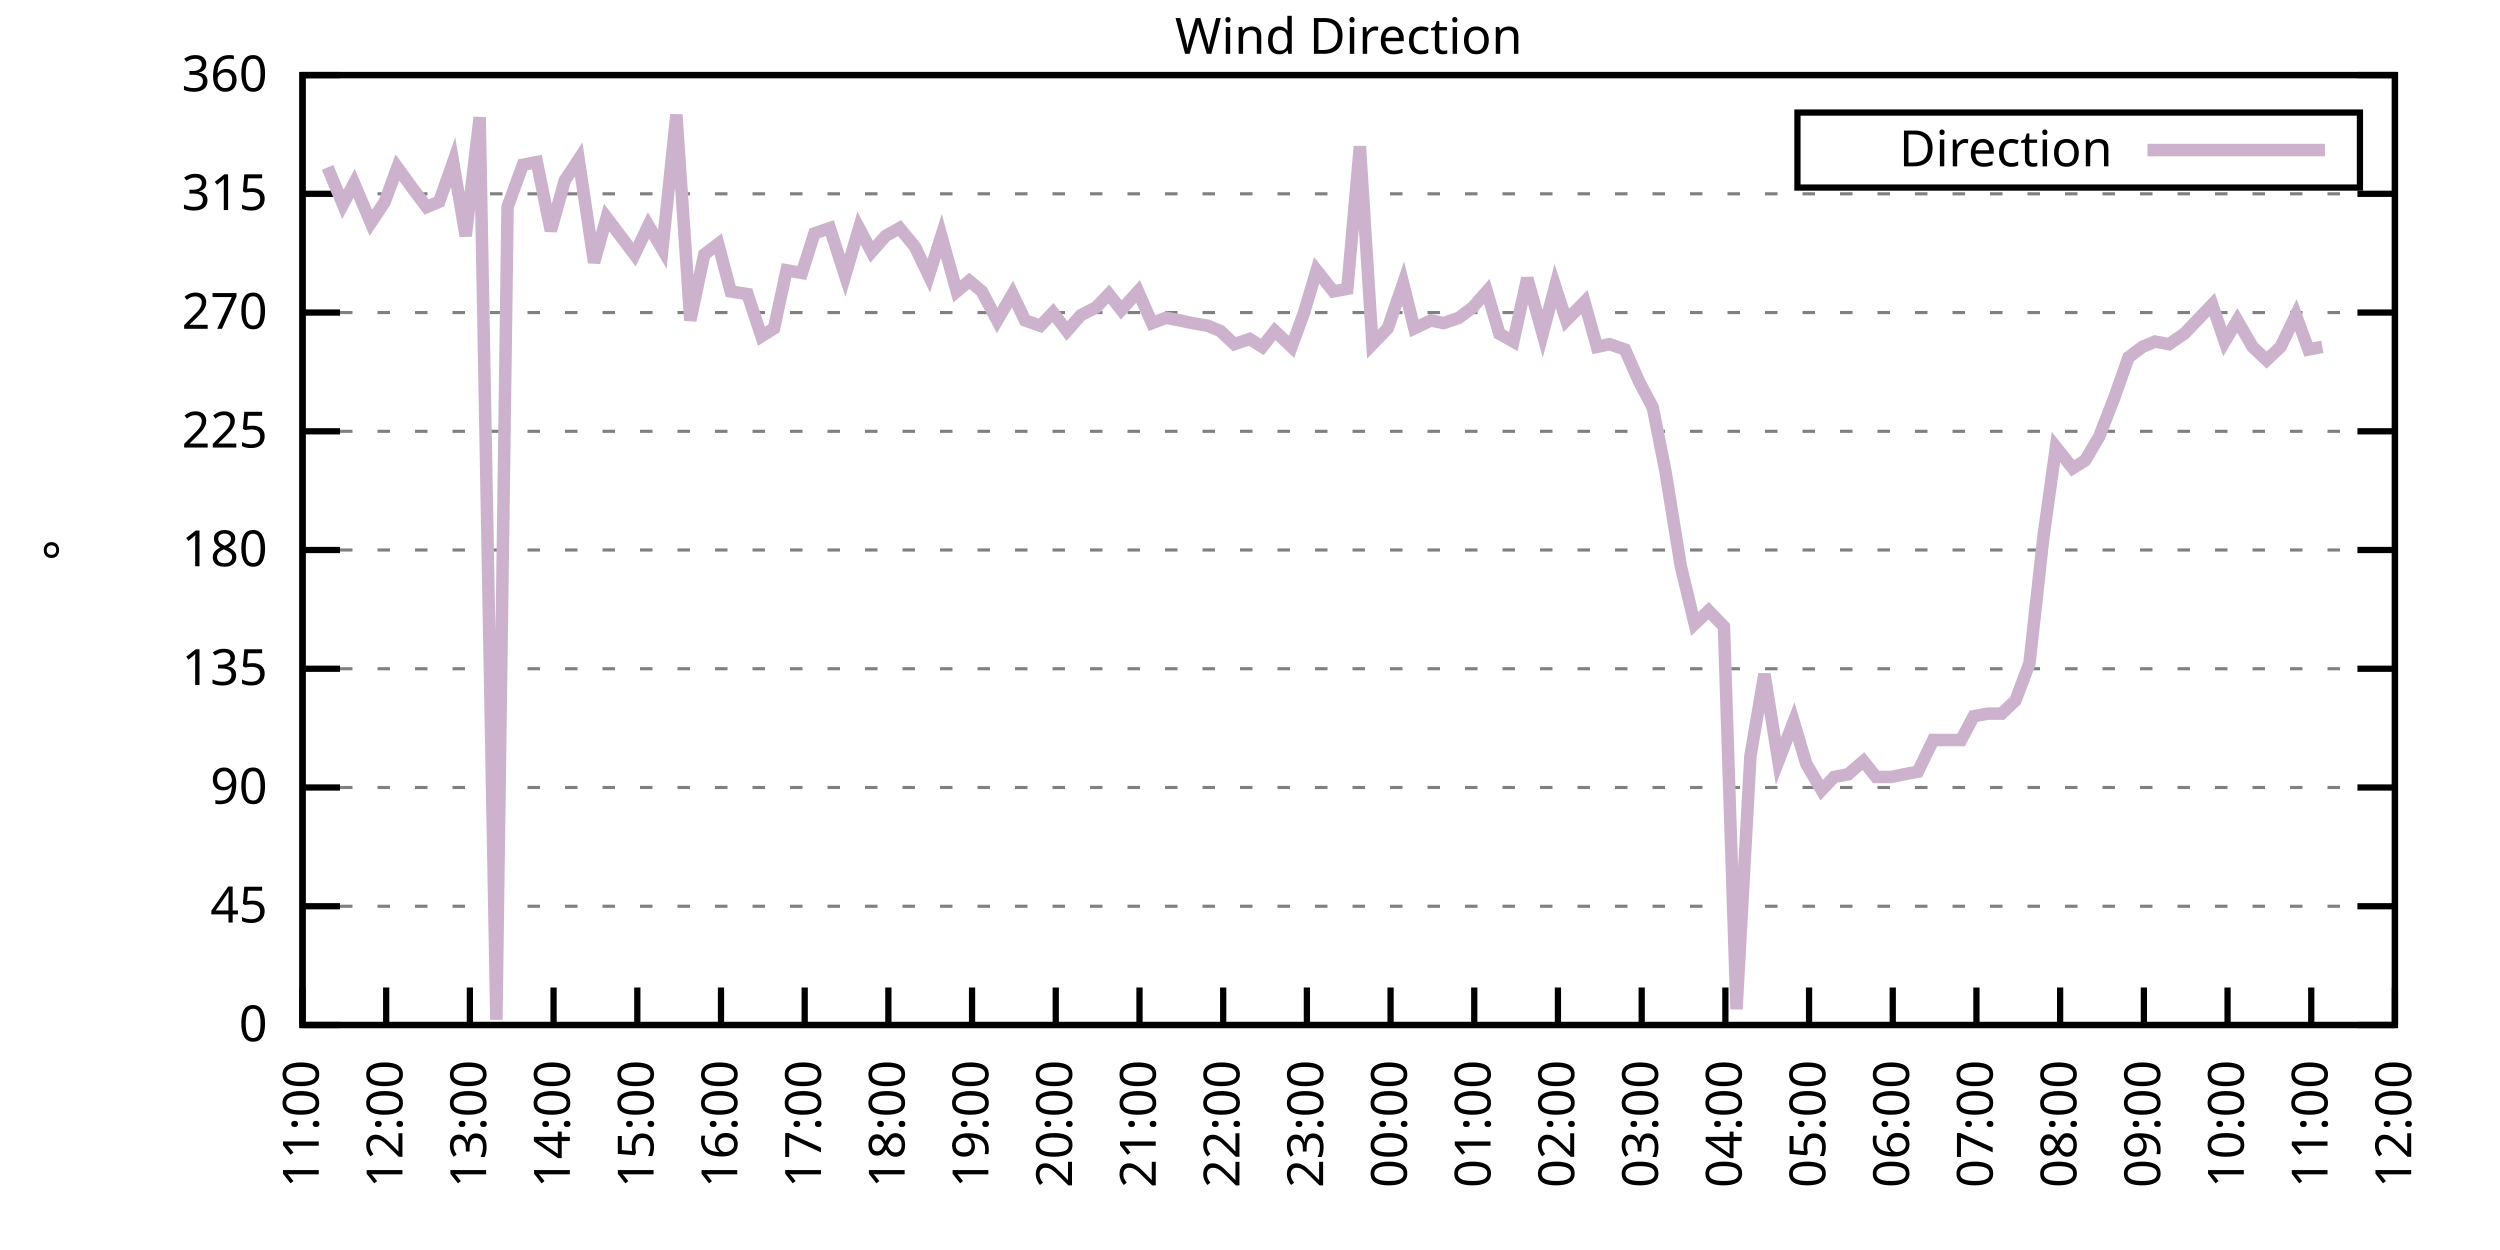
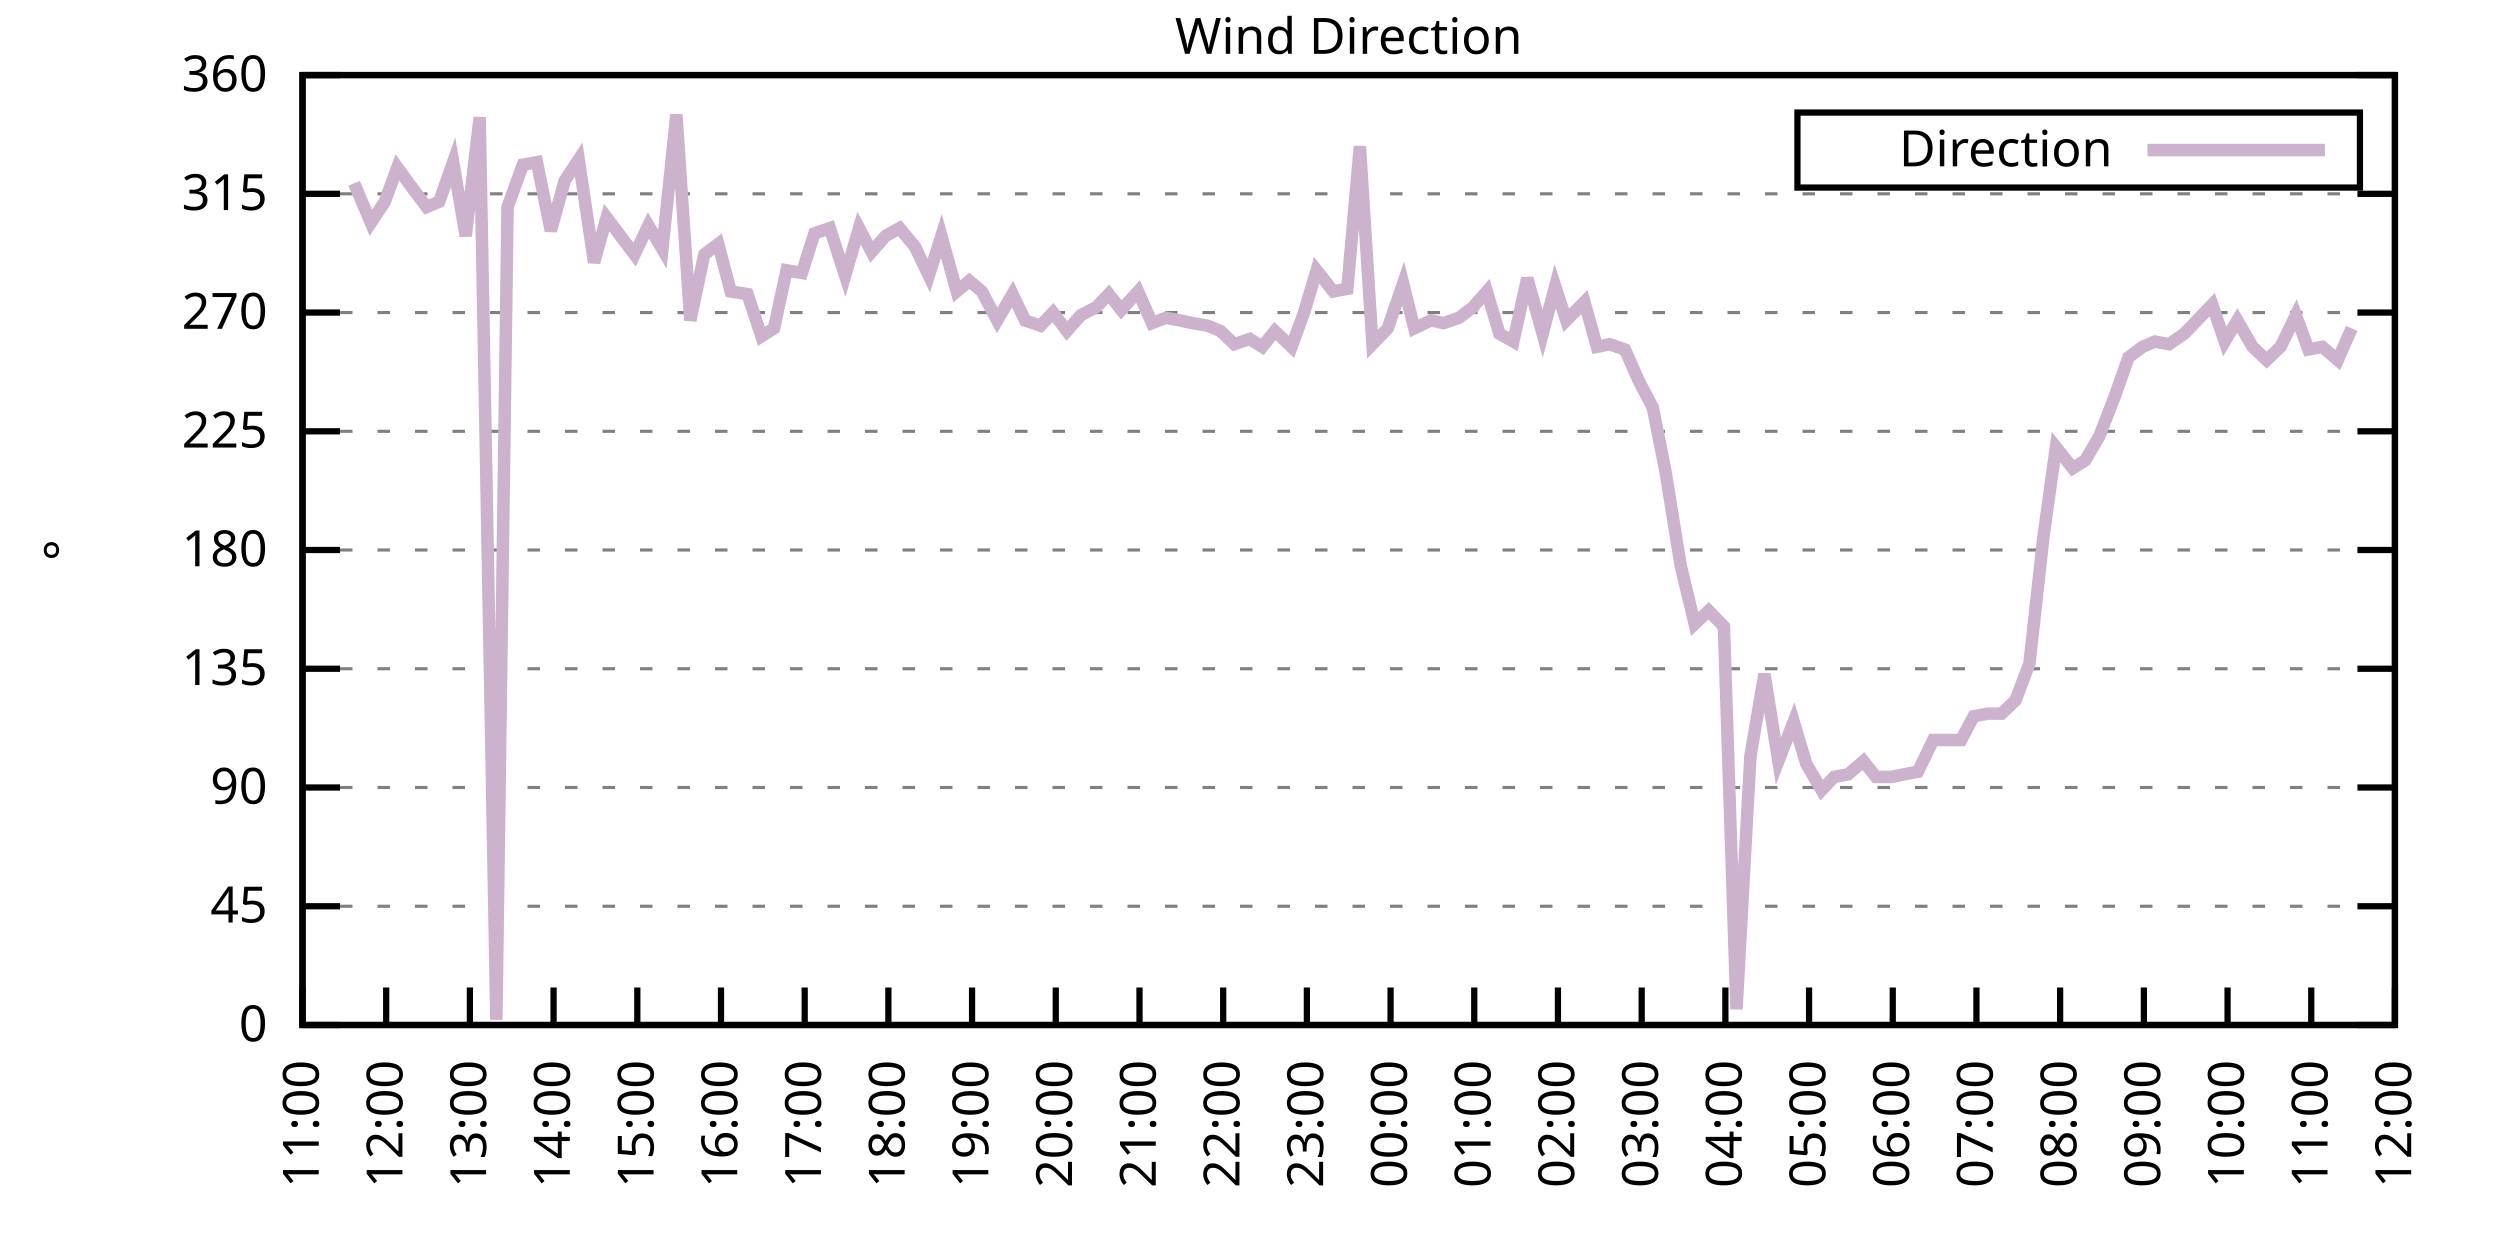
<svg xmlns="http://www.w3.org/2000/svg" xmlns:xlink="http://www.w3.org/1999/xlink" width="400" height="200" viewBox="0 0 400 200">
  <g id="gnuplot_canvas">
    <rect x="0" y="0" width="400" height="200" fill="none" />
    <defs>
      <circle id="gpDot" r="0.5" stroke-width="0.5" stroke="currentColor" />
      <path id="gpPt0" stroke-width="0.333" stroke="currentColor" d="M-1,0 h2 M0,-1 v2" />
      <path id="gpPt1" stroke-width="0.333" stroke="currentColor" d="M-1,-1 L1,1 M1,-1 L-1,1" />
      <path id="gpPt2" stroke-width="0.333" stroke="currentColor" d="M-1,0 L1,0 M0,-1 L0,1 M-1,-1 L1,1 M-1,1 L1,-1" />
      <rect id="gpPt3" stroke-width="0.333" stroke="currentColor" x="-1" y="-1" width="2" height="2" />
      <rect id="gpPt4" stroke-width="0.333" stroke="currentColor" fill="currentColor" x="-1" y="-1" width="2" height="2" />
      <circle id="gpPt5" stroke-width="0.333" stroke="currentColor" cx="0" cy="0" r="1" />
      <use xlink:href="#gpPt5" id="gpPt6" fill="currentColor" stroke="none" />
      <path id="gpPt7" stroke-width="0.333" stroke="currentColor" d="M0,-1.33 L-1.33,0.67 L1.33,0.67 z" />
      <use xlink:href="#gpPt7" id="gpPt8" fill="currentColor" stroke="none" />
      <use xlink:href="#gpPt7" id="gpPt9" stroke="currentColor" transform="rotate(180)" />
      <use xlink:href="#gpPt9" id="gpPt10" fill="currentColor" stroke="none" />
      <use xlink:href="#gpPt3" id="gpPt11" stroke="currentColor" transform="rotate(45)" />
      <use xlink:href="#gpPt11" id="gpPt12" fill="currentColor" stroke="none" />
      <path id="gpPt13" stroke-width="0.333" stroke="currentColor" d="M0,1.330 L1.265,0.411 L0.782,-1.067 L-0.782,-1.076 L-1.265,0.411 z" />
      <use xlink:href="#gpPt13" id="gpPt14" fill="currentColor" stroke="none" />
      <filter id="textbox" filterUnits="objectBoundingBox" x="0" y="0" height="1" width="1">
        <feFlood flood-color="white" flood-opacity="1" result="bgnd" />
        <feComposite in="SourceGraphic" in2="bgnd" operator="atop" />
      </filter>
      <filter id="greybox" filterUnits="objectBoundingBox" x="0" y="0" height="1" width="1">
        <feFlood flood-color="lightgrey" flood-opacity="1" result="grey" />
        <feComposite in="SourceGraphic" in2="grey" operator="atop" />
      </filter>
    </defs>
    <g fill="none" color="white" stroke="currentColor" stroke-width="1.00" stroke-linecap="butt" stroke-linejoin="miter">
</g>
    <g fill="none" color="black" stroke="currentColor" stroke-width="1.00" stroke-linecap="butt" stroke-linejoin="miter">
      <g stroke="none" shape-rendering="crispEdges">
        <polygon fill="rgb(255, 255, 255)" points="48.40,164.00 383.18,164.00 383.18,12.02 48.40,12.02 " />
      </g>
    </g>
    <g fill="none" color="black" stroke="currentColor" stroke-width="1.00" stroke-linecap="butt" stroke-linejoin="miter">
</g>
    <g fill="none" color="black" stroke="black" stroke-width="0.50" stroke-linecap="butt" stroke-linejoin="miter">
</g>
    <g fill="none" color="gray" stroke="currentColor" stroke-width="0.50" stroke-linecap="butt" stroke-linejoin="miter">
      <path stroke="gray" stroke-dasharray="2,4" class="gridline" d="M48.40,164.00 L383.19,164.00  " />
    </g>
    <g fill="none" color="gray" stroke="gray" stroke-width="1.00" stroke-linecap="butt" stroke-linejoin="miter">
</g>
    <g fill="none" color="black" stroke="currentColor" stroke-width="1.00" stroke-linecap="butt" stroke-linejoin="miter">
      <path stroke="black" d="M48.40,164.00 L54.40,164.00 M383.19,164.00 L377.19,164.00  " />
      <g transform="translate(42.80,166.60)" stroke="none" fill="black" font-family="Sans" font-size="8.00" text-anchor="end">
        <text>
          <tspan font-family="Sans"> 0</tspan>
        </text>
      </g>
    </g>
    <g fill="none" color="black" stroke="currentColor" stroke-width="1.00" stroke-linecap="butt" stroke-linejoin="miter">
</g>
    <g fill="none" color="black" stroke="black" stroke-width="0.50" stroke-linecap="butt" stroke-linejoin="miter">
</g>
    <g fill="none" color="gray" stroke="currentColor" stroke-width="0.50" stroke-linecap="butt" stroke-linejoin="miter">
      <path stroke="gray" stroke-dasharray="2,4" class="gridline" d="M48.40,145.00 L383.19,145.00  " />
    </g>
    <g fill="none" color="gray" stroke="gray" stroke-width="1.00" stroke-linecap="butt" stroke-linejoin="miter">
</g>
    <g fill="none" color="black" stroke="currentColor" stroke-width="1.00" stroke-linecap="butt" stroke-linejoin="miter">
      <path stroke="black" d="M48.40,145.00 L54.40,145.00 M383.19,145.00 L377.19,145.00  " />
      <g transform="translate(42.80,147.60)" stroke="none" fill="black" font-family="Sans" font-size="8.00" text-anchor="end">
        <text>
          <tspan font-family="Sans"> 45</tspan>
        </text>
      </g>
    </g>
    <g fill="none" color="black" stroke="currentColor" stroke-width="1.00" stroke-linecap="butt" stroke-linejoin="miter">
</g>
    <g fill="none" color="black" stroke="black" stroke-width="0.50" stroke-linecap="butt" stroke-linejoin="miter">
</g>
    <g fill="none" color="gray" stroke="currentColor" stroke-width="0.50" stroke-linecap="butt" stroke-linejoin="miter">
      <path stroke="gray" stroke-dasharray="2,4" class="gridline" d="M48.40,126.00 L383.19,126.00  " />
    </g>
    <g fill="none" color="gray" stroke="gray" stroke-width="1.00" stroke-linecap="butt" stroke-linejoin="miter">
</g>
    <g fill="none" color="black" stroke="currentColor" stroke-width="1.00" stroke-linecap="butt" stroke-linejoin="miter">
      <path stroke="black" d="M48.40,126.00 L54.40,126.00 M383.19,126.00 L377.19,126.00  " />
      <g transform="translate(42.80,128.60)" stroke="none" fill="black" font-family="Sans" font-size="8.00" text-anchor="end">
        <text>
          <tspan font-family="Sans"> 90</tspan>
        </text>
      </g>
    </g>
    <g fill="none" color="black" stroke="currentColor" stroke-width="1.00" stroke-linecap="butt" stroke-linejoin="miter">
</g>
    <g fill="none" color="black" stroke="black" stroke-width="0.50" stroke-linecap="butt" stroke-linejoin="miter">
</g>
    <g fill="none" color="gray" stroke="currentColor" stroke-width="0.50" stroke-linecap="butt" stroke-linejoin="miter">
      <path stroke="gray" stroke-dasharray="2,4" class="gridline" d="M48.40,107.00 L383.19,107.00  " />
    </g>
    <g fill="none" color="gray" stroke="gray" stroke-width="1.00" stroke-linecap="butt" stroke-linejoin="miter">
</g>
    <g fill="none" color="black" stroke="currentColor" stroke-width="1.00" stroke-linecap="butt" stroke-linejoin="miter">
      <path stroke="black" d="M48.40,107.00 L54.40,107.00 M383.19,107.00 L377.19,107.00  " />
      <g transform="translate(42.80,109.60)" stroke="none" fill="black" font-family="Sans" font-size="8.00" text-anchor="end">
        <text>
          <tspan font-family="Sans"> 135</tspan>
        </text>
      </g>
    </g>
    <g fill="none" color="black" stroke="currentColor" stroke-width="1.00" stroke-linecap="butt" stroke-linejoin="miter">
</g>
    <g fill="none" color="black" stroke="black" stroke-width="0.50" stroke-linecap="butt" stroke-linejoin="miter">
</g>
    <g fill="none" color="gray" stroke="currentColor" stroke-width="0.50" stroke-linecap="butt" stroke-linejoin="miter">
      <path stroke="gray" stroke-dasharray="2,4" class="gridline" d="M48.40,88.00 L383.19,88.00  " />
    </g>
    <g fill="none" color="gray" stroke="gray" stroke-width="1.00" stroke-linecap="butt" stroke-linejoin="miter">
</g>
    <g fill="none" color="black" stroke="currentColor" stroke-width="1.00" stroke-linecap="butt" stroke-linejoin="miter">
      <path stroke="black" d="M48.40,88.00 L54.40,88.00 M383.19,88.00 L377.19,88.00  " />
      <g transform="translate(42.80,90.60)" stroke="none" fill="black" font-family="Sans" font-size="8.00" text-anchor="end">
        <text>
          <tspan font-family="Sans"> 180</tspan>
        </text>
      </g>
    </g>
    <g fill="none" color="black" stroke="currentColor" stroke-width="1.00" stroke-linecap="butt" stroke-linejoin="miter">
</g>
    <g fill="none" color="black" stroke="black" stroke-width="0.50" stroke-linecap="butt" stroke-linejoin="miter">
</g>
    <g fill="none" color="gray" stroke="currentColor" stroke-width="0.50" stroke-linecap="butt" stroke-linejoin="miter">
      <path stroke="gray" stroke-dasharray="2,4" class="gridline" d="M48.40,69.01 L383.19,69.01  " />
    </g>
    <g fill="none" color="gray" stroke="gray" stroke-width="1.00" stroke-linecap="butt" stroke-linejoin="miter">
</g>
    <g fill="none" color="black" stroke="currentColor" stroke-width="1.00" stroke-linecap="butt" stroke-linejoin="miter">
      <path stroke="black" d="M48.40,69.01 L54.40,69.01 M383.19,69.01 L377.19,69.01  " />
      <g transform="translate(42.80,71.61)" stroke="none" fill="black" font-family="Sans" font-size="8.00" text-anchor="end">
        <text>
          <tspan font-family="Sans"> 225</tspan>
        </text>
      </g>
    </g>
    <g fill="none" color="black" stroke="currentColor" stroke-width="1.00" stroke-linecap="butt" stroke-linejoin="miter">
</g>
    <g fill="none" color="black" stroke="black" stroke-width="0.50" stroke-linecap="butt" stroke-linejoin="miter">
</g>
    <g fill="none" color="gray" stroke="currentColor" stroke-width="0.50" stroke-linecap="butt" stroke-linejoin="miter">
      <path stroke="gray" stroke-dasharray="2,4" class="gridline" d="M48.40,50.01 L383.19,50.01  " />
    </g>
    <g fill="none" color="gray" stroke="gray" stroke-width="1.00" stroke-linecap="butt" stroke-linejoin="miter">
</g>
    <g fill="none" color="black" stroke="currentColor" stroke-width="1.00" stroke-linecap="butt" stroke-linejoin="miter">
      <path stroke="black" d="M48.40,50.01 L54.40,50.01 M383.19,50.01 L377.19,50.01  " />
      <g transform="translate(42.80,52.61)" stroke="none" fill="black" font-family="Sans" font-size="8.00" text-anchor="end">
        <text>
          <tspan font-family="Sans"> 270</tspan>
        </text>
      </g>
    </g>
    <g fill="none" color="black" stroke="currentColor" stroke-width="1.00" stroke-linecap="butt" stroke-linejoin="miter">
</g>
    <g fill="none" color="black" stroke="black" stroke-width="0.50" stroke-linecap="butt" stroke-linejoin="miter">
</g>
    <g fill="none" color="gray" stroke="currentColor" stroke-width="0.50" stroke-linecap="butt" stroke-linejoin="miter">
      <path stroke="gray" stroke-dasharray="2,4" class="gridline" d="M48.40,31.01 L383.19,31.01  " />
    </g>
    <g fill="none" color="gray" stroke="gray" stroke-width="1.00" stroke-linecap="butt" stroke-linejoin="miter">
</g>
    <g fill="none" color="black" stroke="currentColor" stroke-width="1.00" stroke-linecap="butt" stroke-linejoin="miter">
      <path stroke="black" d="M48.40,31.01 L54.40,31.01 M383.19,31.01 L377.19,31.01  " />
      <g transform="translate(42.80,33.61)" stroke="none" fill="black" font-family="Sans" font-size="8.00" text-anchor="end">
        <text>
          <tspan font-family="Sans"> 315</tspan>
        </text>
      </g>
    </g>
    <g fill="none" color="black" stroke="currentColor" stroke-width="1.00" stroke-linecap="butt" stroke-linejoin="miter">
</g>
    <g fill="none" color="black" stroke="black" stroke-width="0.50" stroke-linecap="butt" stroke-linejoin="miter">
</g>
    <g fill="none" color="gray" stroke="currentColor" stroke-width="0.50" stroke-linecap="butt" stroke-linejoin="miter">
      <path stroke="gray" stroke-dasharray="2,4" class="gridline" d="M48.40,12.01 L383.19,12.01  " />
    </g>
    <g fill="none" color="gray" stroke="gray" stroke-width="1.00" stroke-linecap="butt" stroke-linejoin="miter">
</g>
    <g fill="none" color="black" stroke="currentColor" stroke-width="1.00" stroke-linecap="butt" stroke-linejoin="miter">
      <path stroke="black" d="M48.40,12.01 L54.40,12.01 M383.19,12.01 L377.19,12.01  " />
      <g transform="translate(42.80,14.61)" stroke="none" fill="black" font-family="Sans" font-size="8.00" text-anchor="end">
        <text>
          <tspan font-family="Sans"> 360</tspan>
        </text>
      </g>
    </g>
    <g fill="none" color="black" stroke="currentColor" stroke-width="1.00" stroke-linecap="butt" stroke-linejoin="miter">
      <path stroke="black" d="M48.40,164.00 L48.40,158.00  " />
      <g transform="translate(51.00,169.60) rotate(270.00)" stroke="none" fill="black" font-family="Sans" font-size="8.00" text-anchor="end">
        <text>
          <tspan font-family="Sans">11:00</tspan>
        </text>
      </g>
    </g>
    <g fill="none" color="black" stroke="currentColor" stroke-width="1.00" stroke-linecap="butt" stroke-linejoin="miter">
      <path stroke="black" d="M61.79,164.00 L61.79,158.00  " />
      <g transform="translate(64.39,169.60) rotate(270.00)" stroke="none" fill="black" font-family="Sans" font-size="8.00" text-anchor="end">
        <text>
          <tspan font-family="Sans">12:00</tspan>
        </text>
      </g>
    </g>
    <g fill="none" color="black" stroke="currentColor" stroke-width="1.00" stroke-linecap="butt" stroke-linejoin="miter">
      <path stroke="black" d="M75.18,164.00 L75.18,158.00  " />
      <g transform="translate(77.78,169.60) rotate(270.00)" stroke="none" fill="black" font-family="Sans" font-size="8.00" text-anchor="end">
        <text>
          <tspan font-family="Sans">13:00</tspan>
        </text>
      </g>
    </g>
    <g fill="none" color="black" stroke="currentColor" stroke-width="1.00" stroke-linecap="butt" stroke-linejoin="miter">
      <path stroke="black" d="M88.57,164.00 L88.57,158.00  " />
      <g transform="translate(91.17,169.60) rotate(270.00)" stroke="none" fill="black" font-family="Sans" font-size="8.00" text-anchor="end">
        <text>
          <tspan font-family="Sans">14:00</tspan>
        </text>
      </g>
    </g>
    <g fill="none" color="black" stroke="currentColor" stroke-width="1.00" stroke-linecap="butt" stroke-linejoin="miter">
      <path stroke="black" d="M101.97,164.00 L101.97,158.00  " />
      <g transform="translate(104.57,169.60) rotate(270.00)" stroke="none" fill="black" font-family="Sans" font-size="8.00" text-anchor="end">
        <text>
          <tspan font-family="Sans">15:00</tspan>
        </text>
      </g>
    </g>
    <g fill="none" color="black" stroke="currentColor" stroke-width="1.00" stroke-linecap="butt" stroke-linejoin="miter">
      <path stroke="black" d="M115.36,164.00 L115.36,158.00  " />
      <g transform="translate(117.96,169.60) rotate(270.00)" stroke="none" fill="black" font-family="Sans" font-size="8.00" text-anchor="end">
        <text>
          <tspan font-family="Sans">16:00</tspan>
        </text>
      </g>
    </g>
    <g fill="none" color="black" stroke="currentColor" stroke-width="1.00" stroke-linecap="butt" stroke-linejoin="miter">
      <path stroke="black" d="M128.75,164.00 L128.75,158.00  " />
      <g transform="translate(131.35,169.60) rotate(270.00)" stroke="none" fill="black" font-family="Sans" font-size="8.00" text-anchor="end">
        <text>
          <tspan font-family="Sans">17:00</tspan>
        </text>
      </g>
    </g>
    <g fill="none" color="black" stroke="currentColor" stroke-width="1.00" stroke-linecap="butt" stroke-linejoin="miter">
      <path stroke="black" d="M142.14,164.00 L142.14,158.00  " />
      <g transform="translate(144.74,169.60) rotate(270.00)" stroke="none" fill="black" font-family="Sans" font-size="8.00" text-anchor="end">
        <text>
          <tspan font-family="Sans">18:00</tspan>
        </text>
      </g>
    </g>
    <g fill="none" color="black" stroke="currentColor" stroke-width="1.00" stroke-linecap="butt" stroke-linejoin="miter">
      <path stroke="black" d="M155.53,164.00 L155.53,158.00  " />
      <g transform="translate(158.13,169.60) rotate(270.00)" stroke="none" fill="black" font-family="Sans" font-size="8.00" text-anchor="end">
        <text>
          <tspan font-family="Sans">19:00</tspan>
        </text>
      </g>
    </g>
    <g fill="none" color="black" stroke="currentColor" stroke-width="1.00" stroke-linecap="butt" stroke-linejoin="miter">
      <path stroke="black" d="M168.92,164.00 L168.92,158.00  " />
      <g transform="translate(171.52,169.60) rotate(270.00)" stroke="none" fill="black" font-family="Sans" font-size="8.00" text-anchor="end">
        <text>
          <tspan font-family="Sans">20:00</tspan>
        </text>
      </g>
    </g>
    <g fill="none" color="black" stroke="currentColor" stroke-width="1.00" stroke-linecap="butt" stroke-linejoin="miter">
      <path stroke="black" d="M182.32,164.00 L182.32,158.00  " />
      <g transform="translate(184.92,169.60) rotate(270.00)" stroke="none" fill="black" font-family="Sans" font-size="8.00" text-anchor="end">
        <text>
          <tspan font-family="Sans">21:00</tspan>
        </text>
      </g>
    </g>
    <g fill="none" color="black" stroke="currentColor" stroke-width="1.00" stroke-linecap="butt" stroke-linejoin="miter">
      <path stroke="black" d="M195.71,164.00 L195.71,158.00  " />
      <g transform="translate(198.31,169.60) rotate(270.00)" stroke="none" fill="black" font-family="Sans" font-size="8.00" text-anchor="end">
        <text>
          <tspan font-family="Sans">22:00</tspan>
        </text>
      </g>
    </g>
    <g fill="none" color="black" stroke="currentColor" stroke-width="1.00" stroke-linecap="butt" stroke-linejoin="miter">
      <path stroke="black" d="M209.10,164.00 L209.10,158.00  " />
      <g transform="translate(211.70,169.60) rotate(270.00)" stroke="none" fill="black" font-family="Sans" font-size="8.00" text-anchor="end">
        <text>
          <tspan font-family="Sans">23:00</tspan>
        </text>
      </g>
    </g>
    <g fill="none" color="black" stroke="currentColor" stroke-width="1.00" stroke-linecap="butt" stroke-linejoin="miter">
      <path stroke="black" d="M222.49,164.00 L222.49,158.00  " />
      <g transform="translate(225.09,169.60) rotate(270.00)" stroke="none" fill="black" font-family="Sans" font-size="8.00" text-anchor="end">
        <text>
          <tspan font-family="Sans">00:00</tspan>
        </text>
      </g>
    </g>
    <g fill="none" color="black" stroke="currentColor" stroke-width="1.00" stroke-linecap="butt" stroke-linejoin="miter">
      <path stroke="black" d="M235.88,164.00 L235.88,158.00  " />
      <g transform="translate(238.48,169.60) rotate(270.00)" stroke="none" fill="black" font-family="Sans" font-size="8.00" text-anchor="end">
        <text>
          <tspan font-family="Sans">01:00</tspan>
        </text>
      </g>
    </g>
    <g fill="none" color="black" stroke="currentColor" stroke-width="1.00" stroke-linecap="butt" stroke-linejoin="miter">
      <path stroke="black" d="M249.27,164.00 L249.27,158.00  " />
      <g transform="translate(251.87,169.60) rotate(270.00)" stroke="none" fill="black" font-family="Sans" font-size="8.00" text-anchor="end">
        <text>
          <tspan font-family="Sans">02:00</tspan>
        </text>
      </g>
    </g>
    <g fill="none" color="black" stroke="currentColor" stroke-width="1.00" stroke-linecap="butt" stroke-linejoin="miter">
      <path stroke="black" d="M262.67,164.00 L262.67,158.00  " />
      <g transform="translate(265.27,169.60) rotate(270.00)" stroke="none" fill="black" font-family="Sans" font-size="8.00" text-anchor="end">
        <text>
          <tspan font-family="Sans">03:00</tspan>
        </text>
      </g>
    </g>
    <g fill="none" color="black" stroke="currentColor" stroke-width="1.00" stroke-linecap="butt" stroke-linejoin="miter">
      <path stroke="black" d="M276.06,164.00 L276.06,158.00  " />
      <g transform="translate(278.66,169.60) rotate(270.00)" stroke="none" fill="black" font-family="Sans" font-size="8.00" text-anchor="end">
        <text>
          <tspan font-family="Sans">04:00</tspan>
        </text>
      </g>
    </g>
    <g fill="none" color="black" stroke="currentColor" stroke-width="1.00" stroke-linecap="butt" stroke-linejoin="miter">
      <path stroke="black" d="M289.45,164.00 L289.45,158.00  " />
      <g transform="translate(292.05,169.60) rotate(270.00)" stroke="none" fill="black" font-family="Sans" font-size="8.00" text-anchor="end">
        <text>
          <tspan font-family="Sans">05:00</tspan>
        </text>
      </g>
    </g>
    <g fill="none" color="black" stroke="currentColor" stroke-width="1.00" stroke-linecap="butt" stroke-linejoin="miter">
      <path stroke="black" d="M302.84,164.00 L302.84,158.00  " />
      <g transform="translate(305.44,169.60) rotate(270.00)" stroke="none" fill="black" font-family="Sans" font-size="8.00" text-anchor="end">
        <text>
          <tspan font-family="Sans">06:00</tspan>
        </text>
      </g>
    </g>
    <g fill="none" color="black" stroke="currentColor" stroke-width="1.00" stroke-linecap="butt" stroke-linejoin="miter">
      <path stroke="black" d="M316.23,164.00 L316.23,158.00  " />
      <g transform="translate(318.83,169.60) rotate(270.00)" stroke="none" fill="black" font-family="Sans" font-size="8.00" text-anchor="end">
        <text>
          <tspan font-family="Sans">07:00</tspan>
        </text>
      </g>
    </g>
    <g fill="none" color="black" stroke="currentColor" stroke-width="1.00" stroke-linecap="butt" stroke-linejoin="miter">
      <path stroke="black" d="M329.62,164.00 L329.62,158.00  " />
      <g transform="translate(332.22,169.60) rotate(270.00)" stroke="none" fill="black" font-family="Sans" font-size="8.00" text-anchor="end">
        <text>
          <tspan font-family="Sans">08:00</tspan>
        </text>
      </g>
    </g>
    <g fill="none" color="black" stroke="currentColor" stroke-width="1.00" stroke-linecap="butt" stroke-linejoin="miter">
      <path stroke="black" d="M343.02,164.00 L343.02,158.00  " />
      <g transform="translate(345.62,169.60) rotate(270.00)" stroke="none" fill="black" font-family="Sans" font-size="8.00" text-anchor="end">
        <text>
          <tspan font-family="Sans">09:00</tspan>
        </text>
      </g>
    </g>
    <g fill="none" color="black" stroke="currentColor" stroke-width="1.00" stroke-linecap="butt" stroke-linejoin="miter">
      <path stroke="black" d="M356.41,164.00 L356.41,158.00  " />
      <g transform="translate(359.01,169.60) rotate(270.00)" stroke="none" fill="black" font-family="Sans" font-size="8.00" text-anchor="end">
        <text>
          <tspan font-family="Sans">10:00</tspan>
        </text>
      </g>
    </g>
    <g fill="none" color="black" stroke="currentColor" stroke-width="1.00" stroke-linecap="butt" stroke-linejoin="miter">
      <path stroke="black" d="M369.80,164.00 L369.80,158.00  " />
      <g transform="translate(372.40,169.60) rotate(270.00)" stroke="none" fill="black" font-family="Sans" font-size="8.00" text-anchor="end">
        <text>
          <tspan font-family="Sans">11:00</tspan>
        </text>
      </g>
    </g>
    <g fill="none" color="black" stroke="currentColor" stroke-width="1.00" stroke-linecap="butt" stroke-linejoin="miter">
      <path stroke="black" d="M383.19,164.00 L383.19,158.00  " />
      <g transform="translate(385.79,169.60) rotate(270.00)" stroke="none" fill="black" font-family="Sans" font-size="8.00" text-anchor="end">
        <text>
          <tspan font-family="Sans">12:00</tspan>
        </text>
      </g>
    </g>
    <g fill="none" color="black" stroke="currentColor" stroke-width="1.00" stroke-linecap="butt" stroke-linejoin="miter">
</g>
    <g fill="none" color="black" stroke="currentColor" stroke-width="1.00" stroke-linecap="butt" stroke-linejoin="miter">
      <path stroke="black" d="M48.40,12.01 L48.40,164.00 L383.19,164.00 L383.19,12.01 L48.40,12.01 Z  " />
    </g>
    <g fill="none" color="black" stroke="currentColor" stroke-width="1.00" stroke-linecap="butt" stroke-linejoin="miter">
</g>
    <g fill="none" color="black" stroke="currentColor" stroke-width="1.00" stroke-linecap="butt" stroke-linejoin="miter">
      <path stroke="black" d="M287.59,30.01 L287.59,18.01 L377.59,18.01 L377.59,30.01 L287.59,30.01 Z  " />
    </g>
    <g id="Wind_direction_plot_1">
      <g fill="none" color="white" stroke="black" stroke-width="2.00" stroke-linecap="butt" stroke-linejoin="miter">
</g>
      <g fill="none" color="black" stroke="currentColor" stroke-width="2.00" stroke-linecap="butt" stroke-linejoin="miter">
        <g transform="translate(337.99,26.61)" stroke="none" fill="black" font-family="Sans" font-size="8.00" text-anchor="end">
          <text>
            <tspan font-family="Sans">Direction</tspan>
          </text>
        </g>
      </g>
      <g fill="none" color="black" stroke="currentColor" stroke-width="2.00" stroke-linecap="butt" stroke-linejoin="miter">
-         <path stroke="rgb(204, 178, 204)" d="M343.59,24.01 L371.99,24.01 M52.42,26.79 L54.87,32.70 L56.66,29.32 L59.34,35.65 L61.57,32.28 L63.58,26.79   L66.03,30.16 L68.26,33.12 L70.27,32.28 L72.50,25.94 L74.51,37.76 L76.75,18.77 L79.42,163.16 L81.21,33.12   L83.66,26.36 L85.90,25.94 L88.13,36.92 L90.36,28.90 L92.59,25.52 L95.05,41.99 L97.06,34.81 L101.52,40.72   L103.75,36.08 L105.98,39.87 L108.22,18.34 L110.45,51.27 L112.68,40.72 L114.91,39.03 L116.92,46.63 L119.60,47.05   L121.83,53.81 L123.84,52.54 L125.85,43.25 L128.30,43.67 L130.31,37.34 L132.77,36.50 L135.22,44.10 L137.45,36.50   L139.46,40.30 L141.69,37.76 L143.93,36.50 L146.38,39.45 L148.61,44.10 L150.62,37.76 L153.08,46.63 L155.09,44.94   L157.10,46.63 L159.55,51.27 L162.01,47.05 L164.01,51.27 L166.47,52.12 L168.48,50.01 L170.71,52.96 L172.94,50.43   L175.40,49.16 L177.41,47.05 L179.41,49.59 L182.09,46.63 L184.32,51.70 L186.56,50.85 L188.79,51.27 L190.80,51.70   L193.25,52.12 L195.26,52.96 L197.49,55.07 L199.95,54.23 L201.96,55.50 L203.97,52.96 L206.64,55.50 L208.65,50.01   L210.66,43.25 L213.34,46.63 L215.57,46.21 L217.58,23.41 L219.59,55.07 L222.04,52.54 L224.50,45.36 L226.29,52.54   L228.96,51.27 L230.97,51.70 L233.43,50.85 L235.66,49.16 L237.89,46.63 L239.90,53.39 L242.13,54.65 L244.36,44.52   L246.82,53.39 L248.83,45.79 L250.61,51.27 L253.51,48.32 L255.52,55.50 L257.53,55.07 L259.99,55.92 L262.22,60.98   L264.45,65.21 L266.46,75.34 L268.92,90.54 L271.15,99.83 L273.38,97.72 L275.83,100.25 L277.84,161.47 L280.07,120.94   L282.31,107.85 L284.54,121.78 L286.99,115.45 L289.00,122.20 L291.46,126.42 L293.47,124.31 L295.70,123.89 L298.15,121.78   L300.16,124.31 L302.62,124.31 L304.63,123.89 L306.86,123.47 L309.31,118.40 L311.32,118.40 L313.78,118.40 L315.79,114.60   L318.02,114.18 L320.25,114.18 L322.48,112.07 L324.71,106.16 L326.95,85.89 L328.95,71.54 L331.63,74.92 L333.64,73.65   L335.87,69.85 L338.33,63.52 L340.56,57.18 L342.79,55.50 L344.80,54.65 L347.03,55.07 L349.49,53.39 L353.95,48.74   L355.96,54.65 L357.97,51.27 L360.42,55.50 L362.66,57.61 L364.89,55.50 L367.34,50.43 L369.35,55.92 L371.58,55.50    " />
+         <path stroke="rgb(204, 178, 204)" d="M343.59,24.01 L371.99,24.01 M56.66,29.32 L59.34,35.65 L61.57,32.28 L63.58,26.79 L66.03,30.16 L68.26,33.12   L70.27,32.28 L72.50,25.94 L74.51,37.76 L76.75,18.77 L79.42,163.16 L81.21,33.12 L83.66,26.36 L85.90,25.94   L88.13,36.92 L90.36,28.90 L92.59,25.52 L95.05,41.99 L97.06,34.81 L101.52,40.72 L103.75,36.08 L105.98,39.87   L108.22,18.34 L110.45,51.27 L112.68,40.72 L114.91,39.03 L116.92,46.63 L119.60,47.05 L121.83,53.81 L123.84,52.54   L125.85,43.25 L128.30,43.67 L130.31,37.34 L132.77,36.50 L135.22,44.10 L137.45,36.50 L139.46,40.30 L141.69,37.76   L143.93,36.50 L146.38,39.45 L148.61,44.10 L150.62,37.76 L153.08,46.63 L155.09,44.94 L157.10,46.63 L159.55,51.27   L162.01,47.05 L164.01,51.27 L166.47,52.12 L168.48,50.01 L170.71,52.96 L172.94,50.43 L175.40,49.16 L177.41,47.05   L179.41,49.59 L182.09,46.63 L184.32,51.70 L186.56,50.85 L188.79,51.27 L190.80,51.70 L193.25,52.12 L195.26,52.96   L197.49,55.07 L199.95,54.23 L201.96,55.50 L203.97,52.96 L206.64,55.50 L208.65,50.01 L210.66,43.25 L213.34,46.63   L215.57,46.21 L217.58,23.41 L219.59,55.07 L222.04,52.54 L224.50,45.36 L226.29,52.54 L228.96,51.27 L230.97,51.70   L233.43,50.85 L235.66,49.16 L237.89,46.63 L239.90,53.39 L242.13,54.65 L244.36,44.52 L246.82,53.39 L248.83,45.79   L250.61,51.27 L253.51,48.32 L255.52,55.50 L257.53,55.07 L259.99,55.92 L262.22,60.98 L264.45,65.21 L266.46,75.34   L268.92,90.54 L271.15,99.83 L273.38,97.72 L275.83,100.25 L277.84,161.47 L280.07,120.94 L282.31,107.85 L284.54,121.78   L286.99,115.45 L289.00,122.20 L291.46,126.42 L293.47,124.31 L295.70,123.89 L298.15,121.78 L300.16,124.31 L302.62,124.31   L304.63,123.89 L306.86,123.47 L309.31,118.40 L311.32,118.40 L313.78,118.40 L315.79,114.60 L318.02,114.18 L320.25,114.18   L322.48,112.07 L324.71,106.16 L326.95,85.89 L328.95,71.54 L331.63,74.92 L333.64,73.65 L335.87,69.85 L338.33,63.52   L340.56,57.18 L342.79,55.50 L344.80,54.65 L347.03,55.07 L349.49,53.39 L353.95,48.74 L355.96,54.65 L357.97,51.27   L360.42,55.50 L362.66,57.61 L364.89,55.50 L367.34,50.43 L369.35,55.92 L371.58,55.50 L374.04,57.61 L376.27,52.54    " />
      </g>
    </g>
    <g fill="none" color="black" stroke="currentColor" stroke-width="2.00" stroke-linecap="butt" stroke-linejoin="miter">
</g>
    <g fill="none" color="black" stroke="black" stroke-width="1.00" stroke-linecap="butt" stroke-linejoin="miter">
</g>
    <g fill="none" color="black" stroke="currentColor" stroke-width="1.00" stroke-linecap="butt" stroke-linejoin="miter">
      <path stroke="black" d="M48.40,12.01 L48.40,164.00 L383.19,164.00 L383.19,12.01 L48.40,12.01 Z  " />
      <g transform="translate(12.80,88.01) rotate(270.00)" stroke="none" fill="black" font-family="Sans" font-size="8.00" text-anchor="middle">
        <text>
          <tspan font-family="Sans">°</tspan>
        </text>
      </g>
    </g>
    <g fill="none" color="black" stroke="currentColor" stroke-width="1.00" stroke-linecap="butt" stroke-linejoin="miter">
</g>
    <g fill="none" color="black" stroke="currentColor" stroke-width="1.00" stroke-linecap="butt" stroke-linejoin="miter">
      <g transform="translate(215.79,8.61)" stroke="none" fill="black" font-family="Sans" font-size="8.00" text-anchor="middle">
        <text>
          <tspan font-family="Sans">Wind Direction</tspan>
        </text>
      </g>
    </g>
    <g fill="none" color="black" stroke="currentColor" stroke-width="1.00" stroke-linecap="butt" stroke-linejoin="miter">
</g>
  </g>
</svg>
